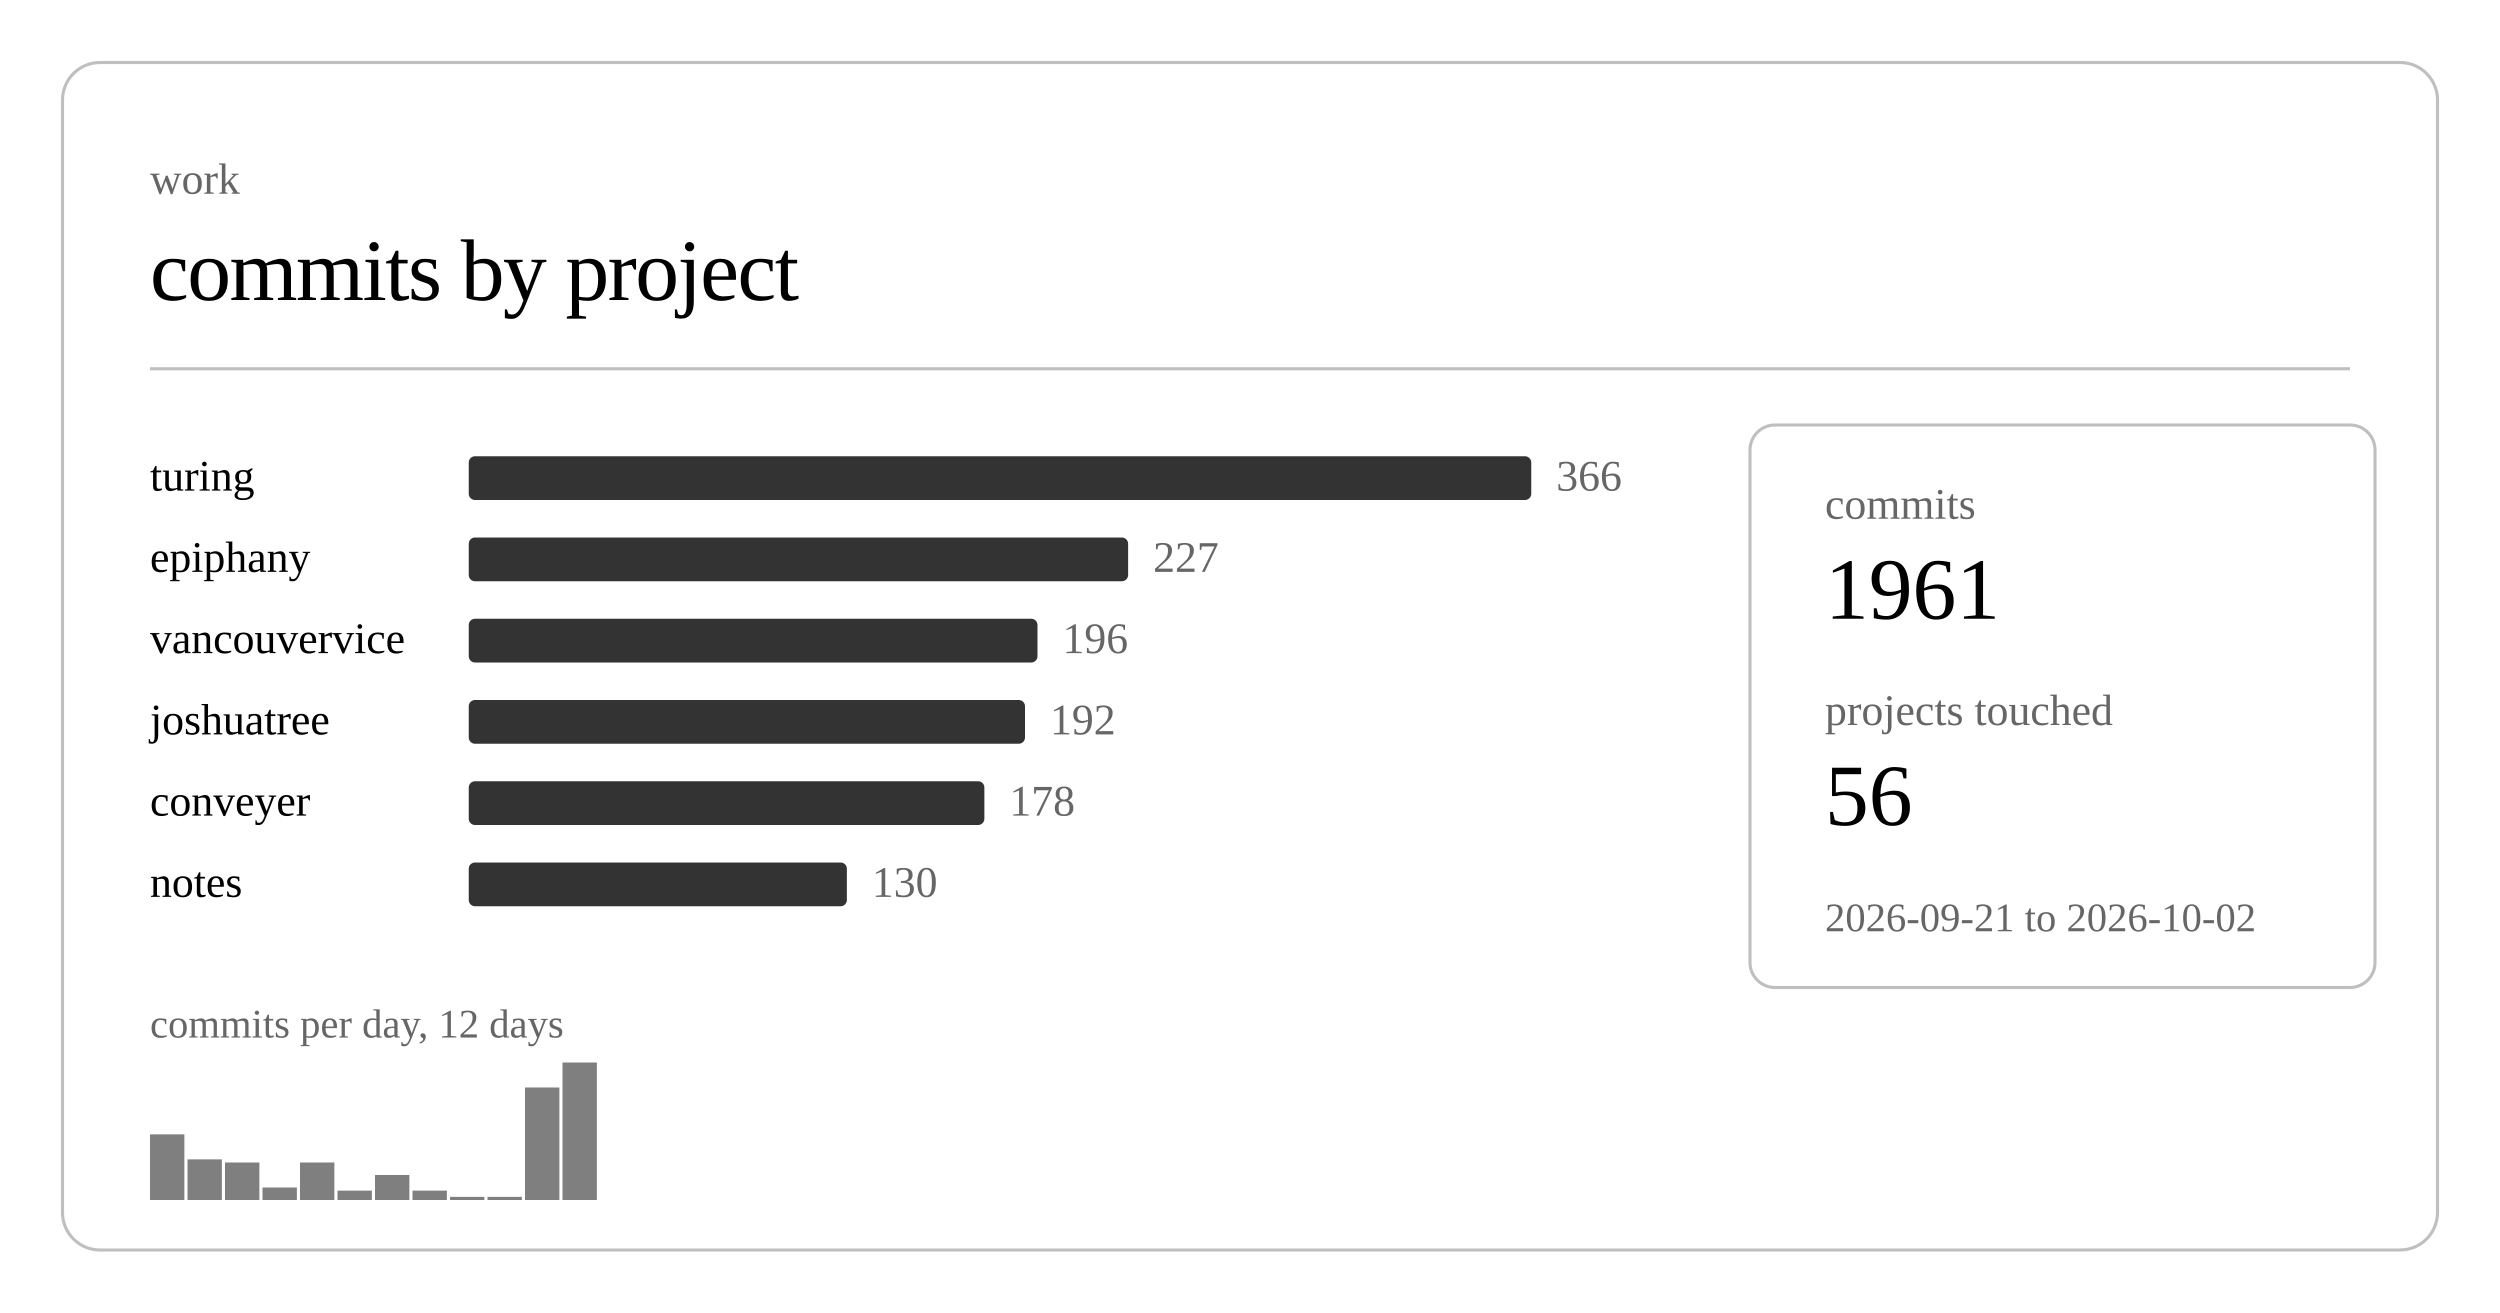
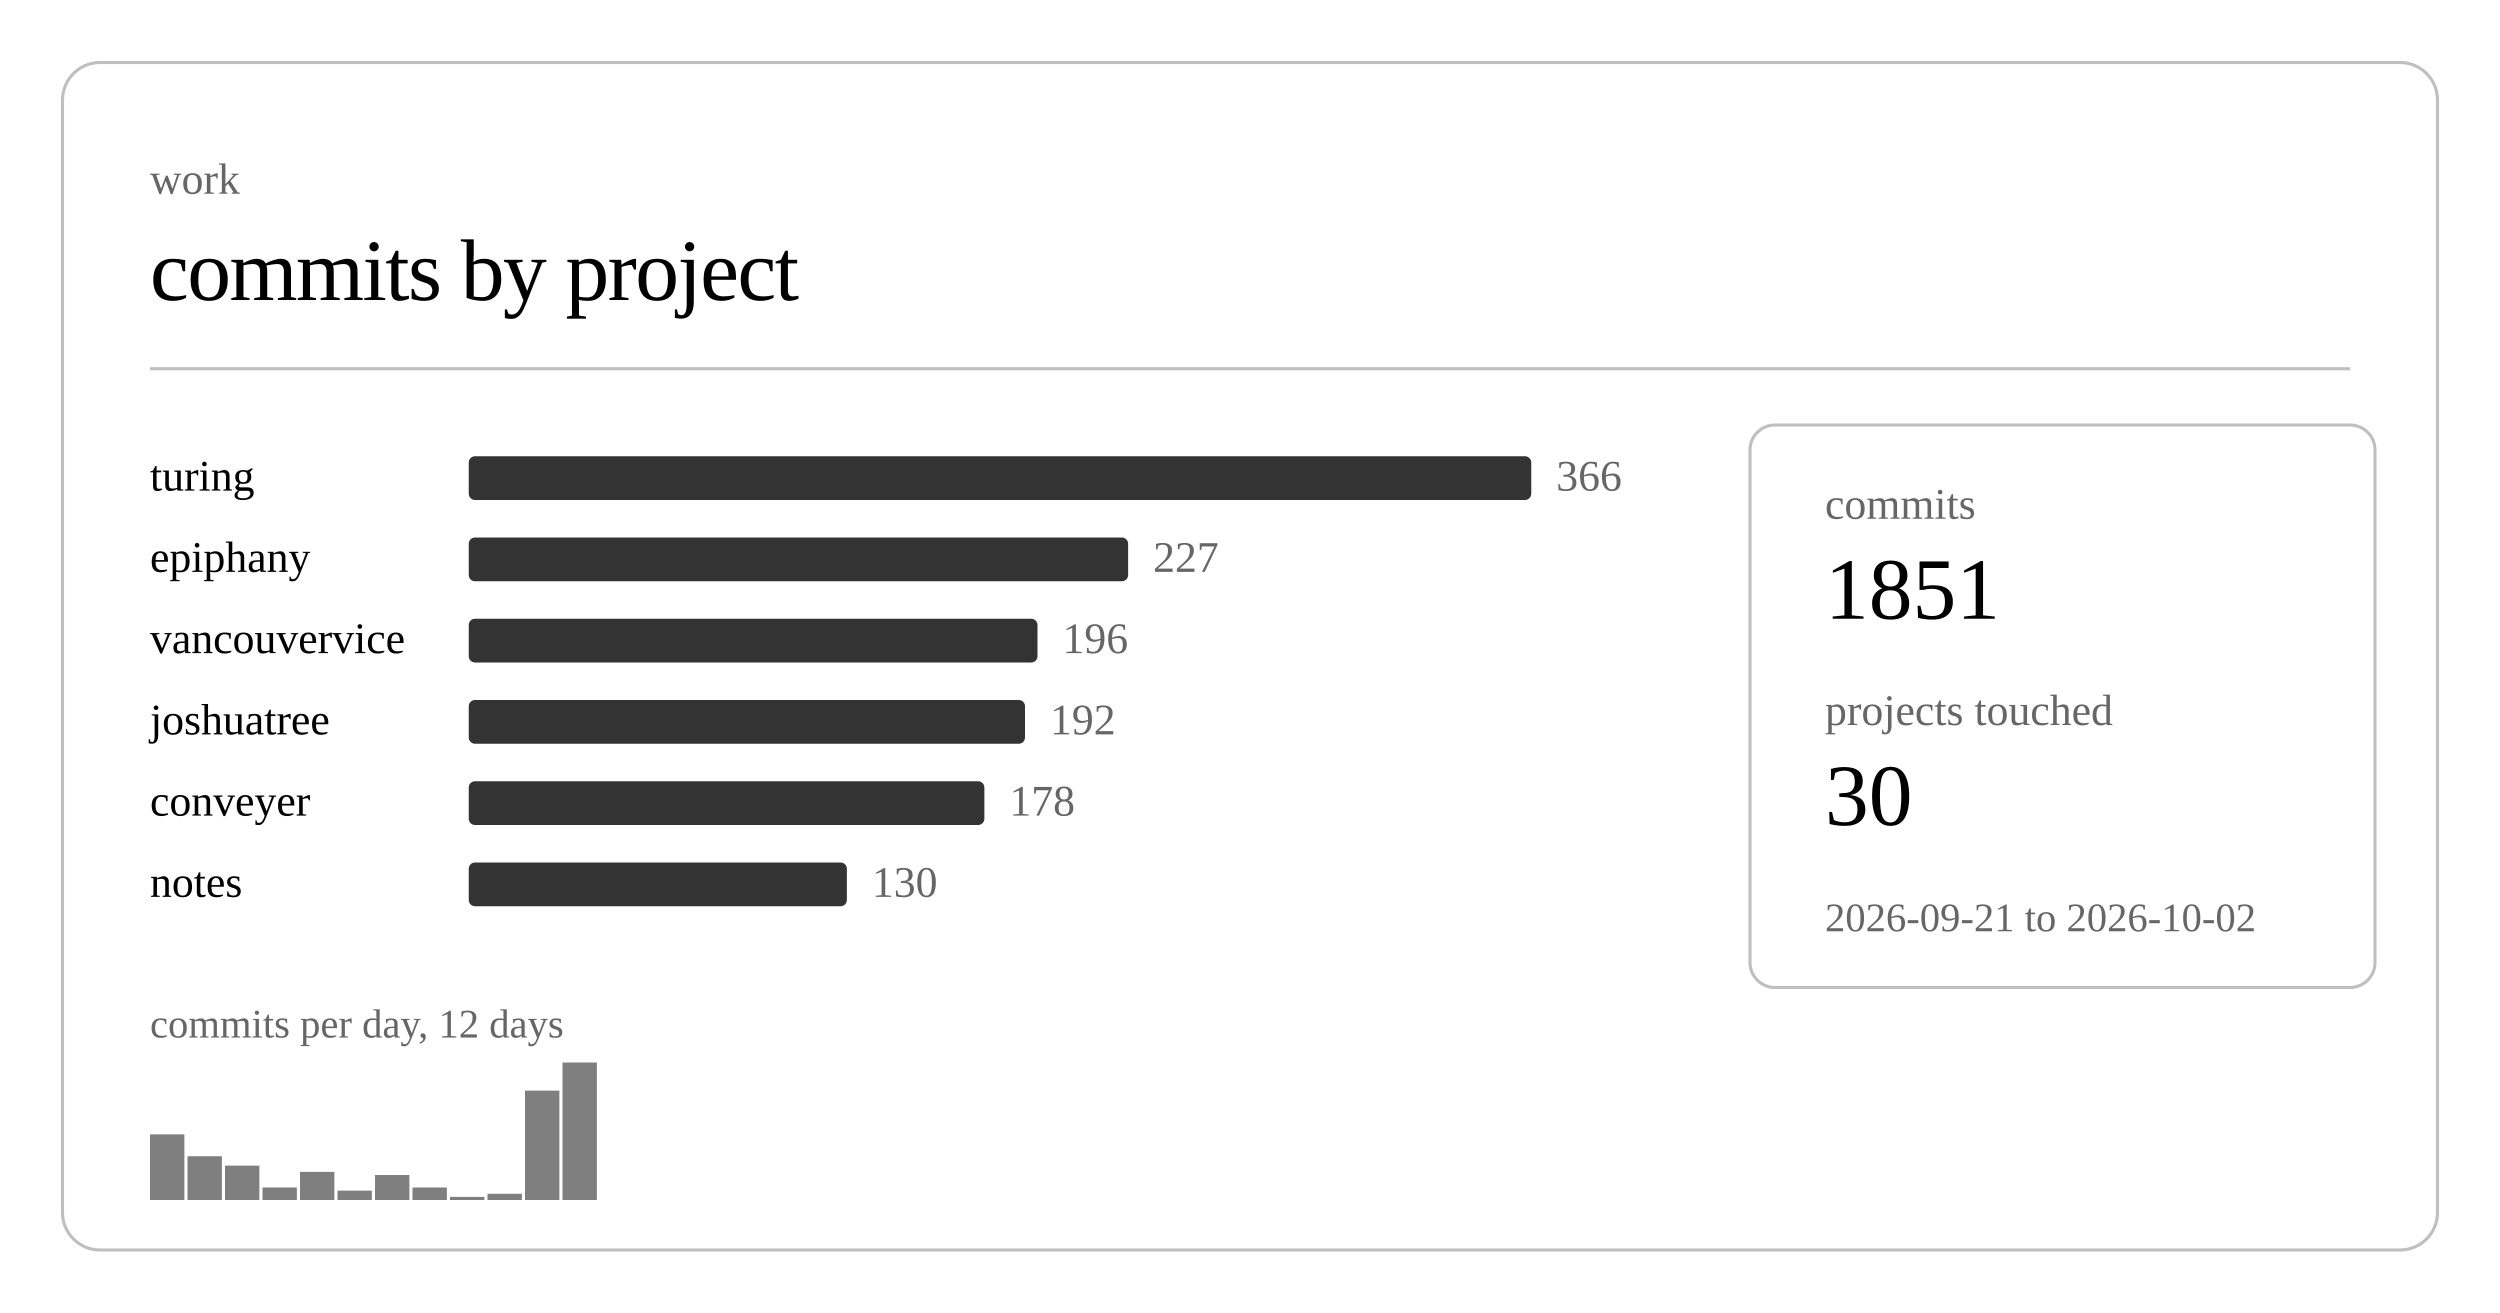
<svg xmlns="http://www.w3.org/2000/svg" class="post-header-svg graph-svg" viewBox="0 0 800 420" width="800" height="420">
  <rect x="20" y="20" width="760" height="380" rx="12" ry="12" fill="none" stroke="currentColor" stroke-width="1" opacity="0.25" />
  <text fill="currentColor" x="48" y="62" font-size="14" opacity="0.6">work</text>
  <text fill="currentColor" x="48" y="96" font-size="28" font-weight="300" letter-spacing="-0.5">commits by project</text>
  <line stroke="currentColor" x1="48" y1="118" x2="752" y2="118" stroke-width="1" opacity="0.25" />
  <a href="https://github.com/nulljosh/turing">
    <text fill="currentColor" x="48" y="157" font-size="14">turing</text>
  </a>
  <rect x="150" y="146" width="340" height="14" rx="2" fill="currentColor" opacity="0.8" />
  <text fill="currentColor" x="498" y="157" font-size="14" opacity="0.6">366</text>
  <a href="https://github.com/nulljosh/epiphany">
    <text fill="currentColor" x="48" y="183" font-size="14">epiphany</text>
  </a>
  <rect x="150" y="172" width="211" height="14" rx="2" fill="currentColor" opacity="0.8" />
  <text fill="currentColor" x="369" y="183" font-size="14" opacity="0.6">227</text>
  <a href="https://github.com/nulljosh/vancouvervice">
    <text fill="currentColor" x="48" y="209" font-size="14">vancouvervice</text>
  </a>
  <rect x="150" y="198" width="182" height="14" rx="2" fill="currentColor" opacity="0.8" />
  <text fill="currentColor" x="340" y="209" font-size="14" opacity="0.6">196</text>
  <a href="https://github.com/nulljosh/joshuatree">
    <text fill="currentColor" x="48" y="235" font-size="14">joshuatree</text>
  </a>
  <rect x="150" y="224" width="178" height="14" rx="2" fill="currentColor" opacity="0.8" />
  <text fill="currentColor" x="336" y="235" font-size="14" opacity="0.6">192</text>
  <a href="https://github.com/nulljosh/conveyer">
    <text fill="currentColor" x="48" y="261" font-size="14">conveyer</text>
  </a>
  <rect x="150" y="250" width="165" height="14" rx="2" fill="currentColor" opacity="0.8" />
  <text fill="currentColor" x="323" y="261" font-size="14" opacity="0.6">178</text>
  <a href="https://github.com/nulljosh/notes">
    <text fill="currentColor" x="48" y="287" font-size="14">notes</text>
  </a>
  <rect x="150" y="276" width="121" height="14" rx="2" fill="currentColor" opacity="0.8" />
  <text fill="currentColor" x="279" y="287" font-size="14" opacity="0.6">130</text>
  <rect x="48.0" y="363" width="11.0" height="21" fill="currentColor" opacity="0.5" />
-   <rect x="60.0" y="371" width="11.0" height="13" fill="currentColor" opacity="0.5" />
-   <rect x="72.0" y="372" width="11.0" height="12" fill="currentColor" opacity="0.5" />
+   <rect x="60.0" y="370" width="11.0" height="14" fill="currentColor" opacity="0.5" />
+   <rect x="72.0" y="373" width="11.0" height="11" fill="currentColor" opacity="0.5" />
  <rect x="84.0" y="380" width="11.0" height="4" fill="currentColor" opacity="0.5" />
-   <rect x="96.0" y="372" width="11.0" height="12" fill="currentColor" opacity="0.5" />
+   <rect x="96.0" y="375" width="11.0" height="9" fill="currentColor" opacity="0.5" />
  <rect x="108.0" y="381" width="11.0" height="3" fill="currentColor" opacity="0.5" />
  <rect x="120.0" y="376" width="11.0" height="8" fill="currentColor" opacity="0.5" />
-   <rect x="132.0" y="381" width="11.0" height="3" fill="currentColor" opacity="0.5" />
+   <rect x="132.0" y="380" width="11.0" height="4" fill="currentColor" opacity="0.5" />
  <rect x="144.0" y="383" width="11.0" height="1" fill="currentColor" opacity="0.5" />
-   <rect x="156.0" y="383" width="11.0" height="1" fill="currentColor" opacity="0.5" />
-   <rect x="168.0" y="348" width="11.0" height="36" fill="currentColor" opacity="0.5" />
+   <rect x="156.0" y="382" width="11.0" height="2" fill="currentColor" opacity="0.5" />
+   <rect x="168.0" y="349" width="11.0" height="35" fill="currentColor" opacity="0.5" />
  <rect x="180.0" y="340" width="11.0" height="44" fill="currentColor" opacity="0.5" />
  <text fill="currentColor" x="48" y="332" font-size="13" opacity="0.6">commits per day, 12 days</text>
  <rect x="560" y="136" width="200" height="180" rx="8" ry="8" fill="none" stroke="currentColor" stroke-width="1" opacity="0.25" />
  <text fill="currentColor" x="584" y="166" font-size="14" opacity="0.6">commits</text>
-   <text fill="currentColor" x="584" y="198" font-size="28" font-weight="500">1961</text>
+   <text fill="currentColor" x="584" y="198" font-size="28" font-weight="500">1851</text>
  <text fill="currentColor" x="584" y="232" font-size="14" opacity="0.6">projects touched</text>
-   <text fill="currentColor" x="584" y="264" font-size="28" font-weight="500">56</text>
+   <text fill="currentColor" x="584" y="264" font-size="28" font-weight="500">30</text>
  <text fill="currentColor" x="584" y="298" font-size="13" opacity="0.6">2026-09-21 to 2026-10-02</text>
</svg>
